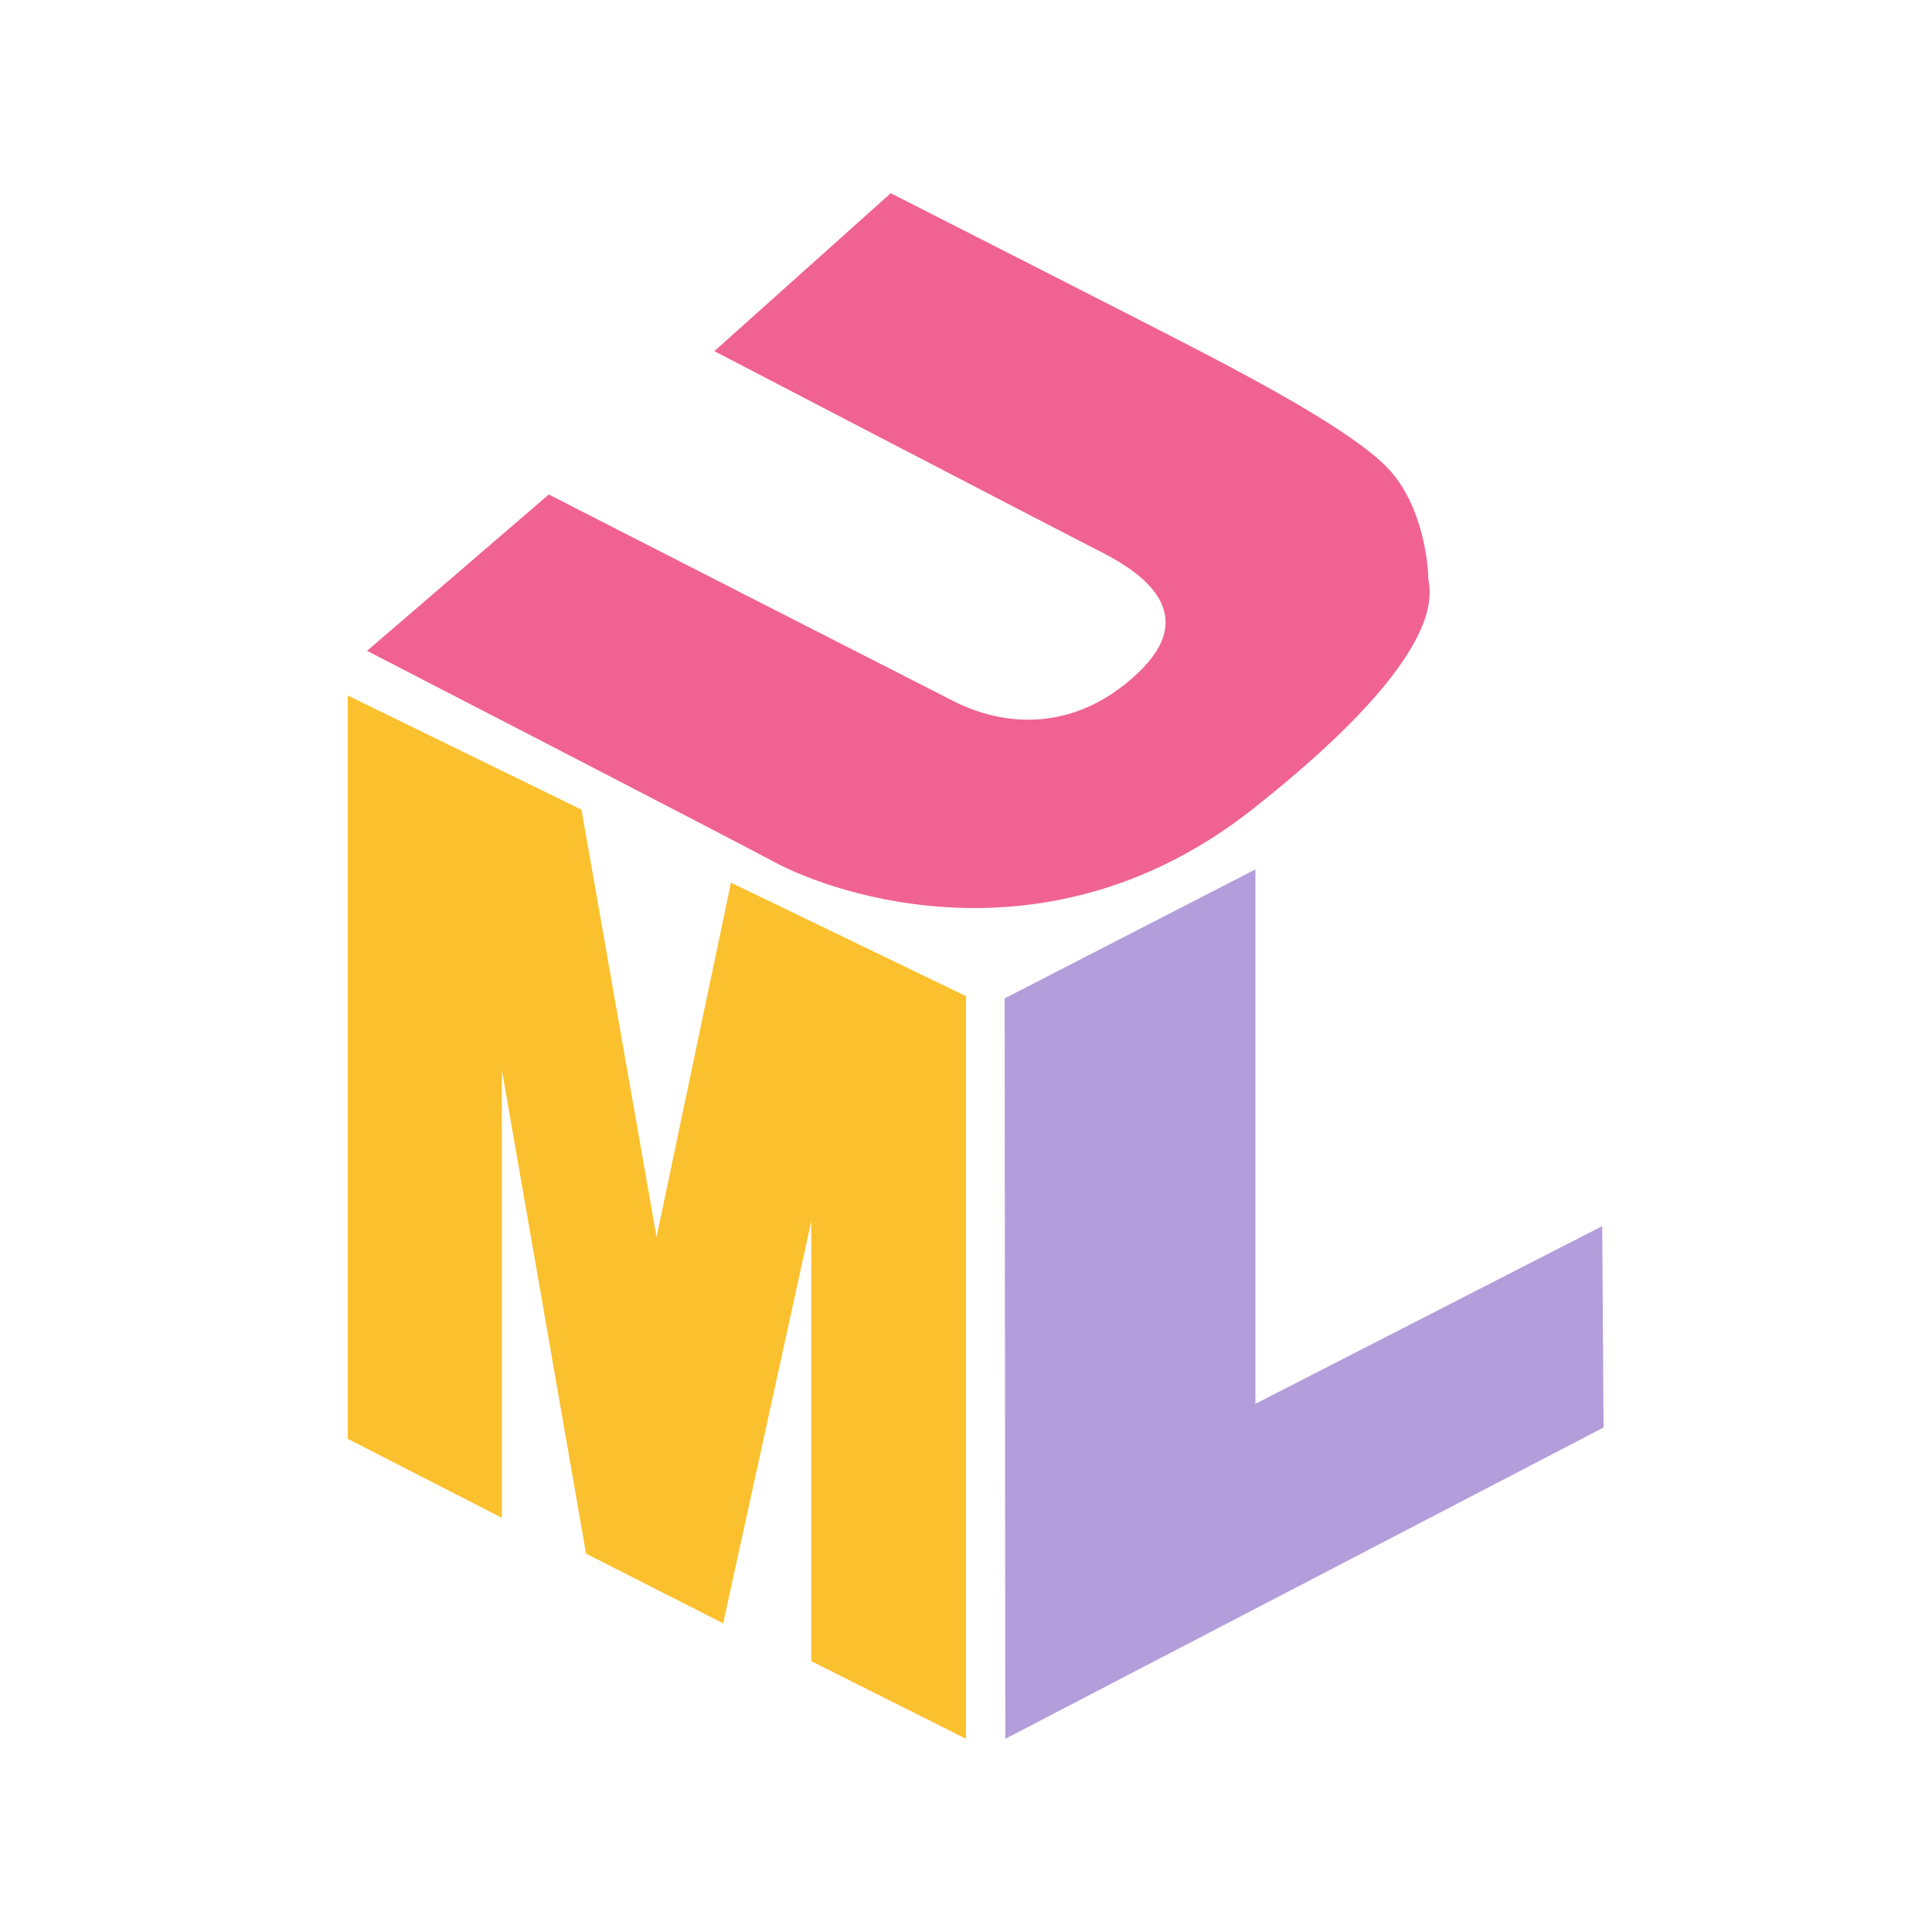
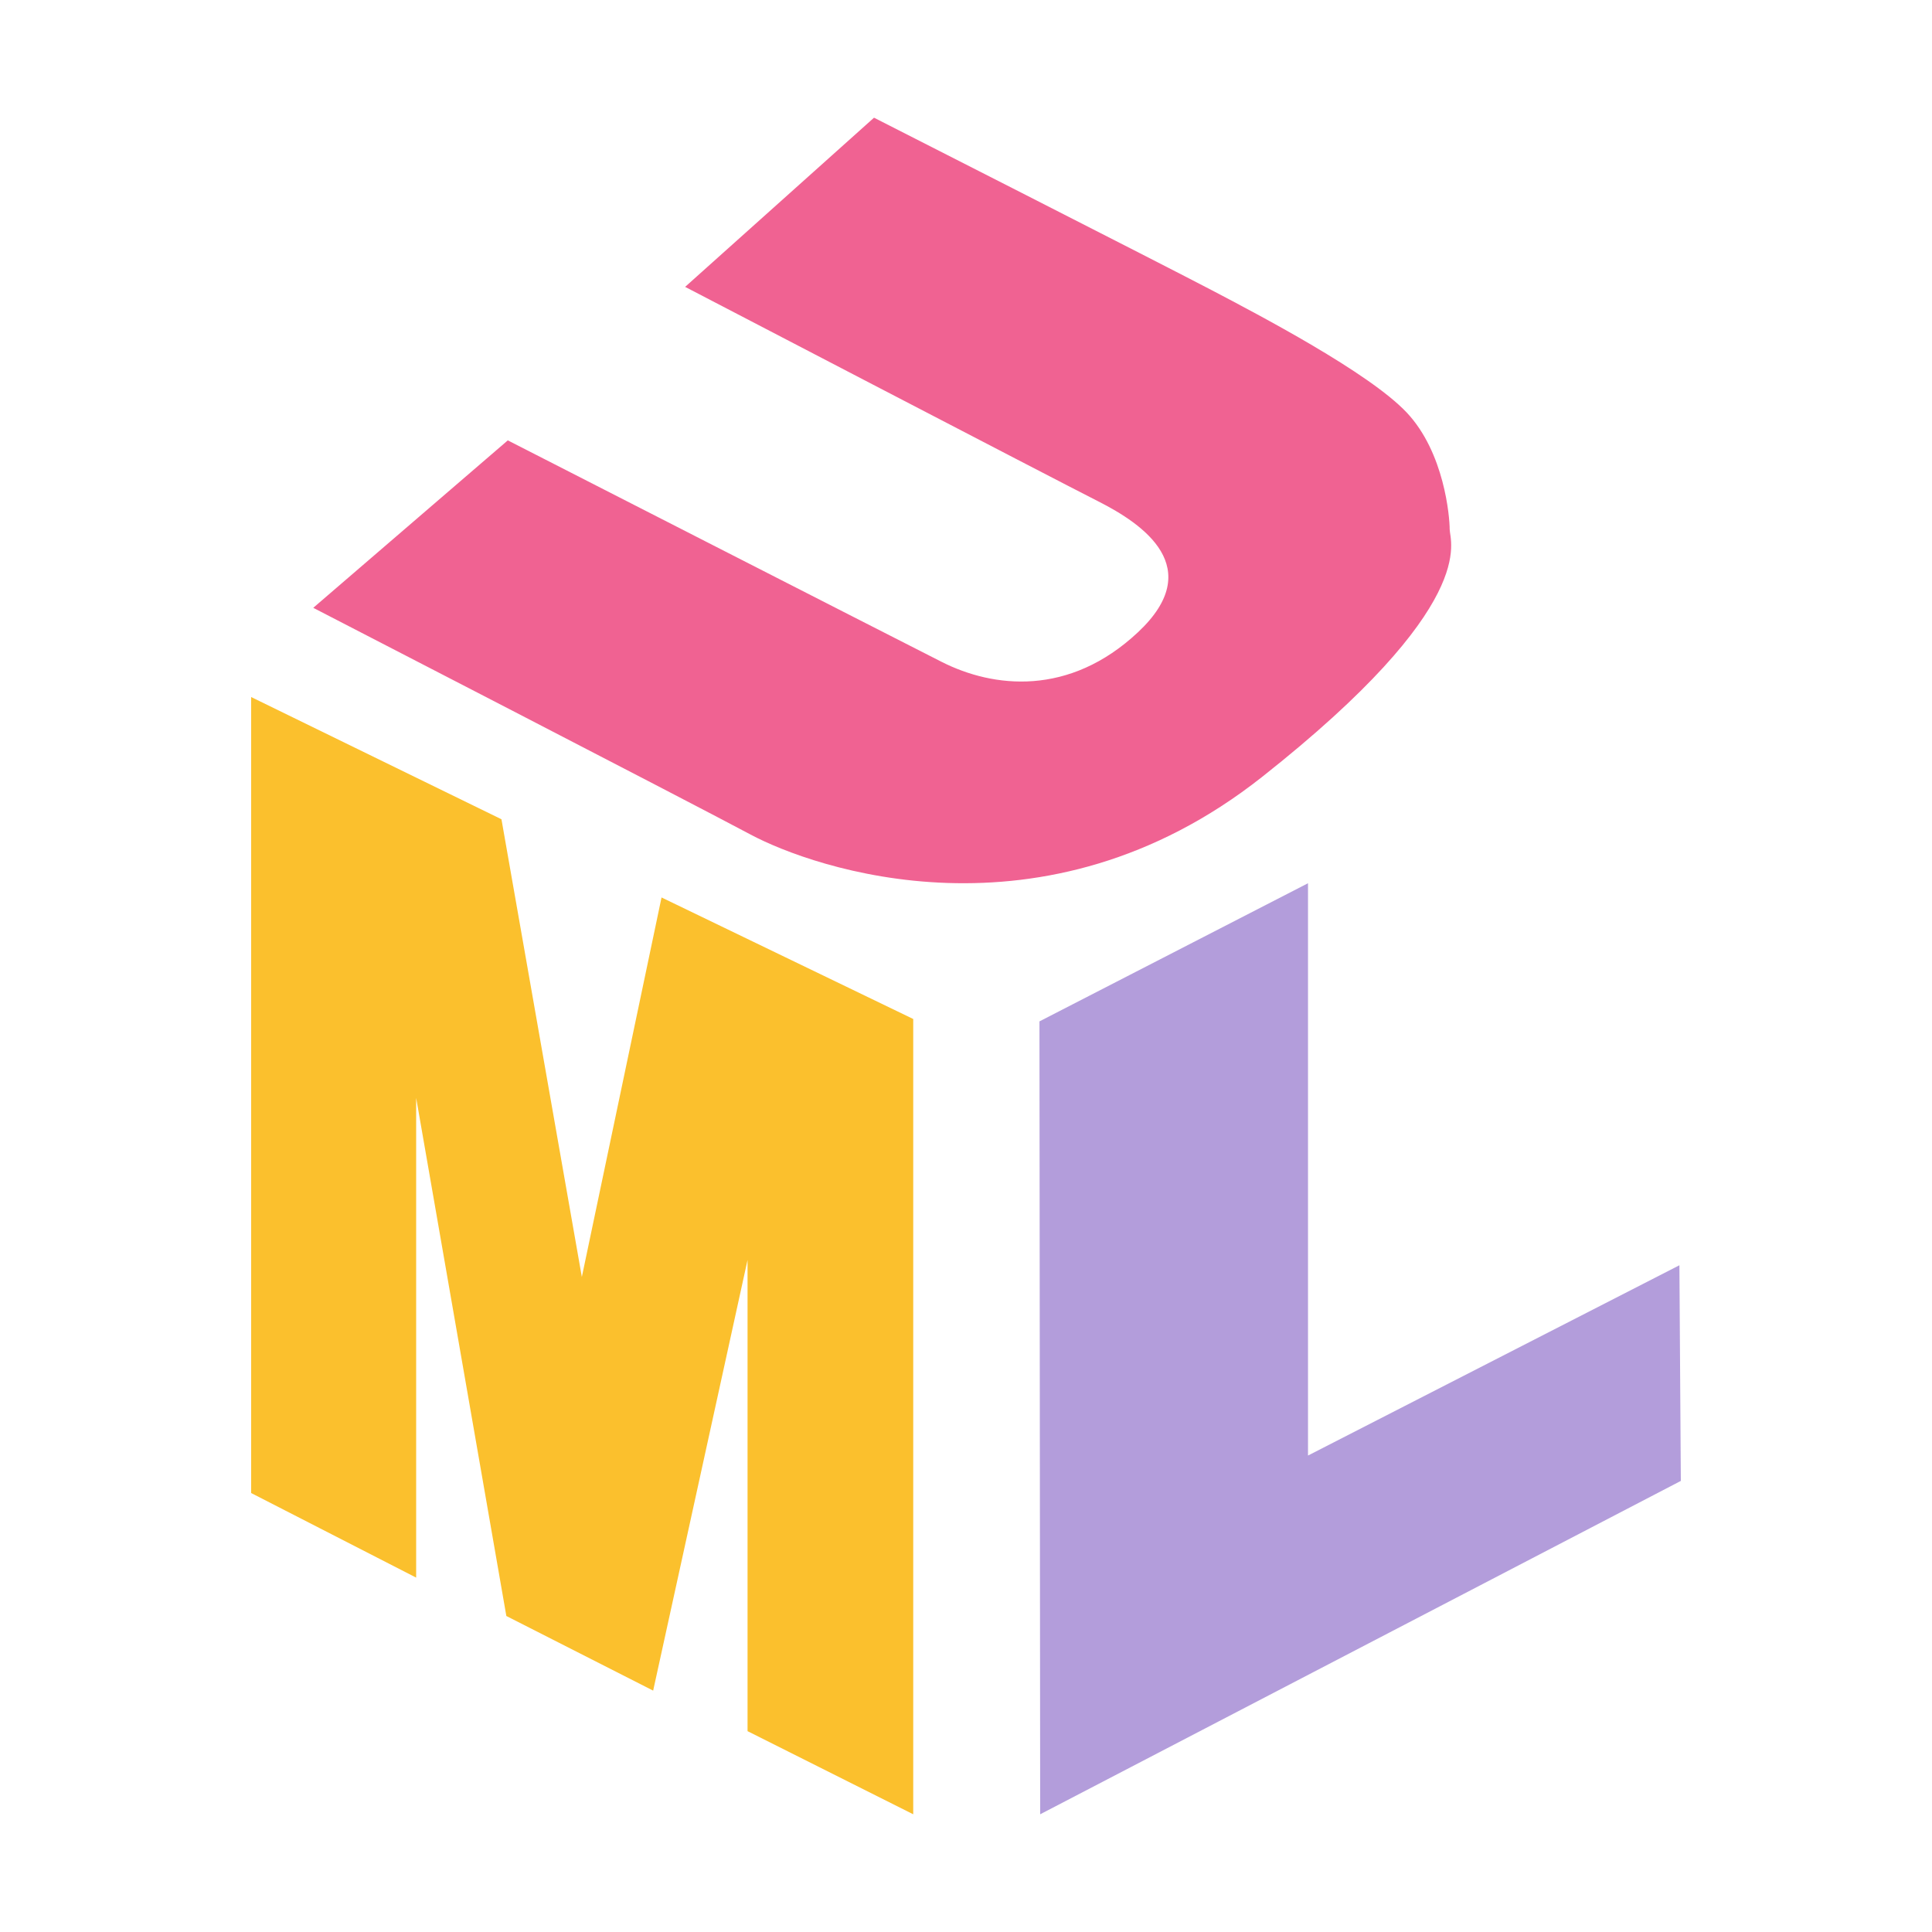
- <svg xmlns="http://www.w3.org/2000/svg" width="100px" height="100px" viewBox="0 0 100 100" version="1.1">
-   <g id="Dark" stroke="none" stroke-width="1" fill="none" fill-rule="evenodd">
-     <g>
-       <polygon id="L" fill="#B39DDB" points="52 51.677 64.98 45 64.98 72.661 82.931 63.464 83 73.887 52.035 90" />
-       <polygon id="M" fill="#FBC02D" points="25.975 78.561 25.975 55.374 30.334 80.416 37.43 84.023 41.992 63.206 41.992 85.982 50 90 50 51.561 37.835 45.687 33.983 64.03 30.098 41.908 18 36 18 74.473" />
-       <path d="M46.104,10 L36.976,18.176 C36.976,18.176 54.786,27.45 56.949,28.545 C59.113,29.641 62.192,31.749 58.863,34.868 C55.534,37.988 51.872,37.566 49.376,36.302 C46.879,35.037 28.404,25.595 28.404,25.595 L19,33.688 C19,33.688 37.142,43.046 40.138,44.648 C43.134,46.25 54.286,50.212 64.855,41.866 C75.425,33.519 73.927,30.484 73.927,29.894 C73.927,29.304 73.677,26.185 71.846,24.246 C70.015,22.307 64.689,19.524 62.442,18.344 C60.195,17.164 46.104,10 46.104,10 Z" id="U" fill="#F06292" />
-     </g>
+ <svg xmlns="http://www.w3.org/2000/svg" version="1.1" viewBox="0 0 100 100">
+   <g transform="translate(4.5e-6,4.9605e-4)">
+     <polygon id="L" transform="matrix(1.0709 0 0 1.0709 -1.8849 -2.4744)" points="83 73.887 52.035 90 52 51.677 64.98 45 64.98 72.661 82.931 63.464" style="fill-rule:evenodd;fill:#b39ddb" />
+     <polygon id="M" transform="matrix(1.0709 0 0 1.0709 -6.2763 -2.4744)" points="41.992 85.982 50 90 50 51.561 37.835 45.687 33.983 64.03 30.098 41.908 18 36 18 74.473 25.975 78.561 25.975 55.374 30.334 80.416 37.43 84.023 41.992 63.206" style="fill-rule:evenodd;fill:#fbc02d" />
+     <path id="U" d="m45.237 6.093-9.775 8.755s19.072 9.931 21.39 11.105c2.317 1.173 5.615 3.43 2.05 6.771-3.565 3.34-7.486 2.889-10.16 1.535-2.674-1.354-22.458-11.466-22.458-11.466l-10.07 8.667s19.428 10.021 22.636 11.736c3.208 1.716 15.15 5.959 26.47-2.979 11.318-8.938 9.715-12.188 9.715-12.82 0-.632-.267-3.972-2.228-6.049-1.961-2.076-7.664-5.056-10.071-6.32-2.406-1.264-17.496-8.936-17.496-8.936z" style="fill-rule:evenodd;fill:#f06292;stroke-width:1.071" />
  </g>
</svg>
